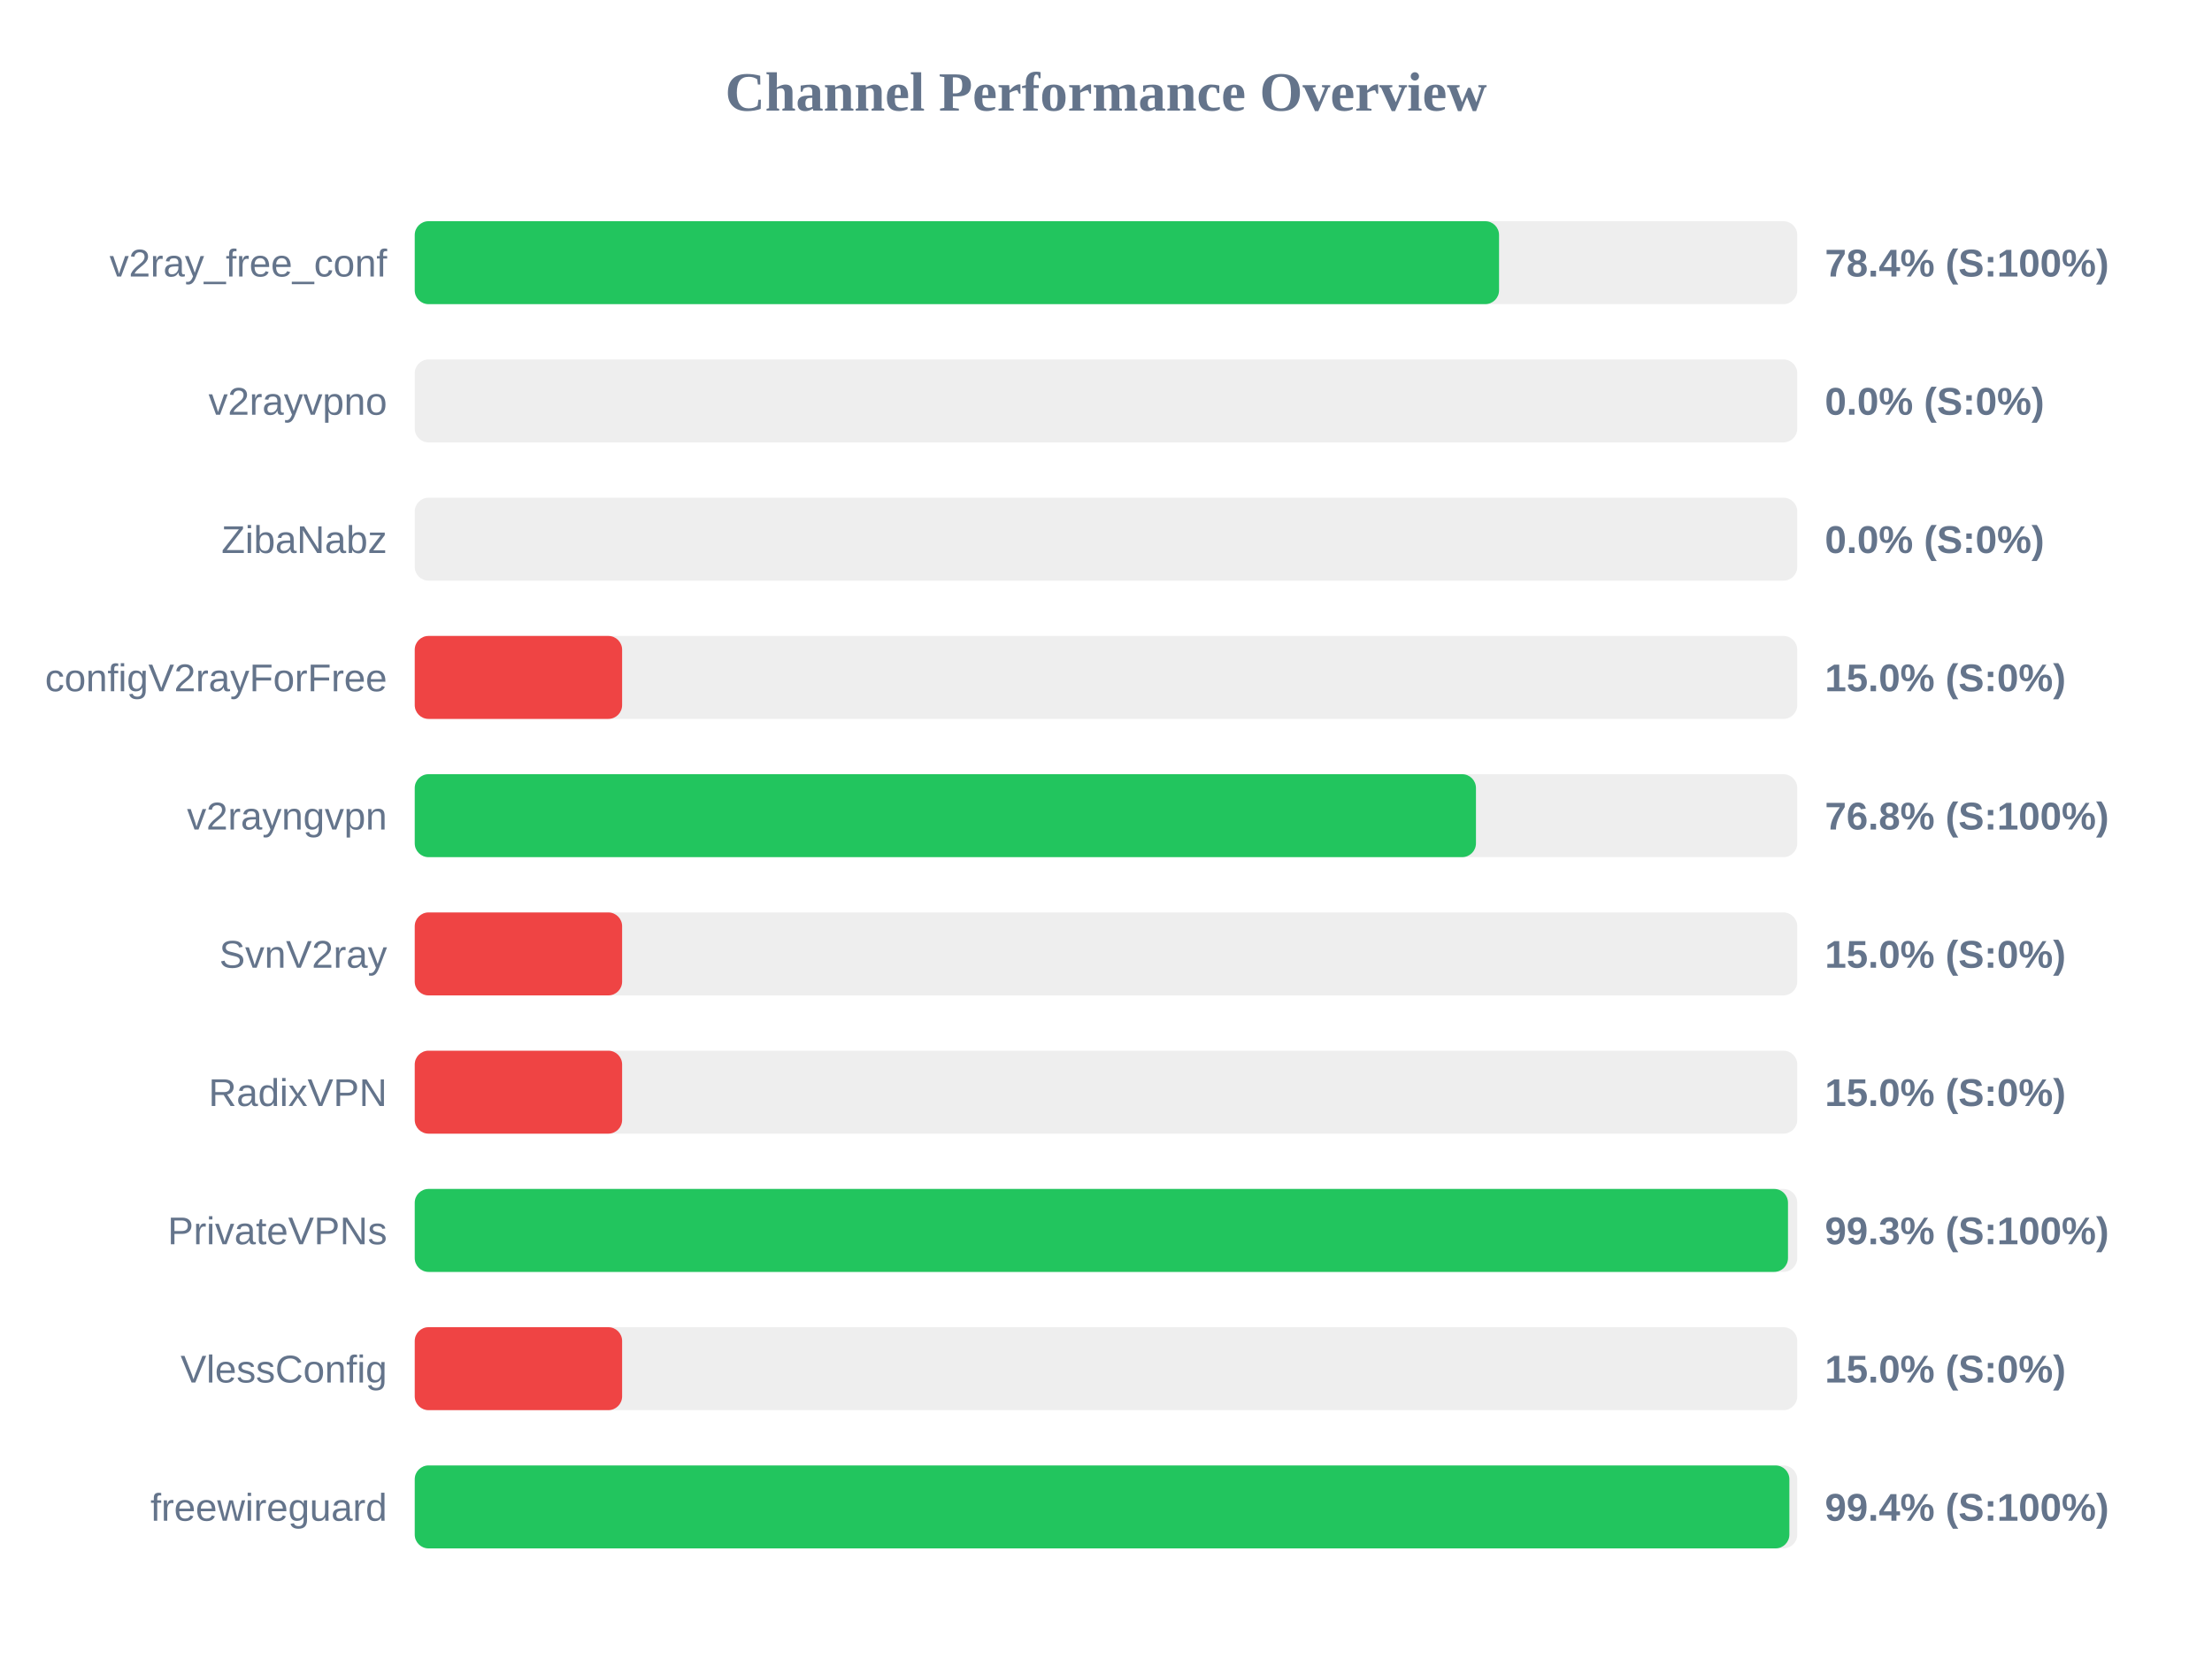
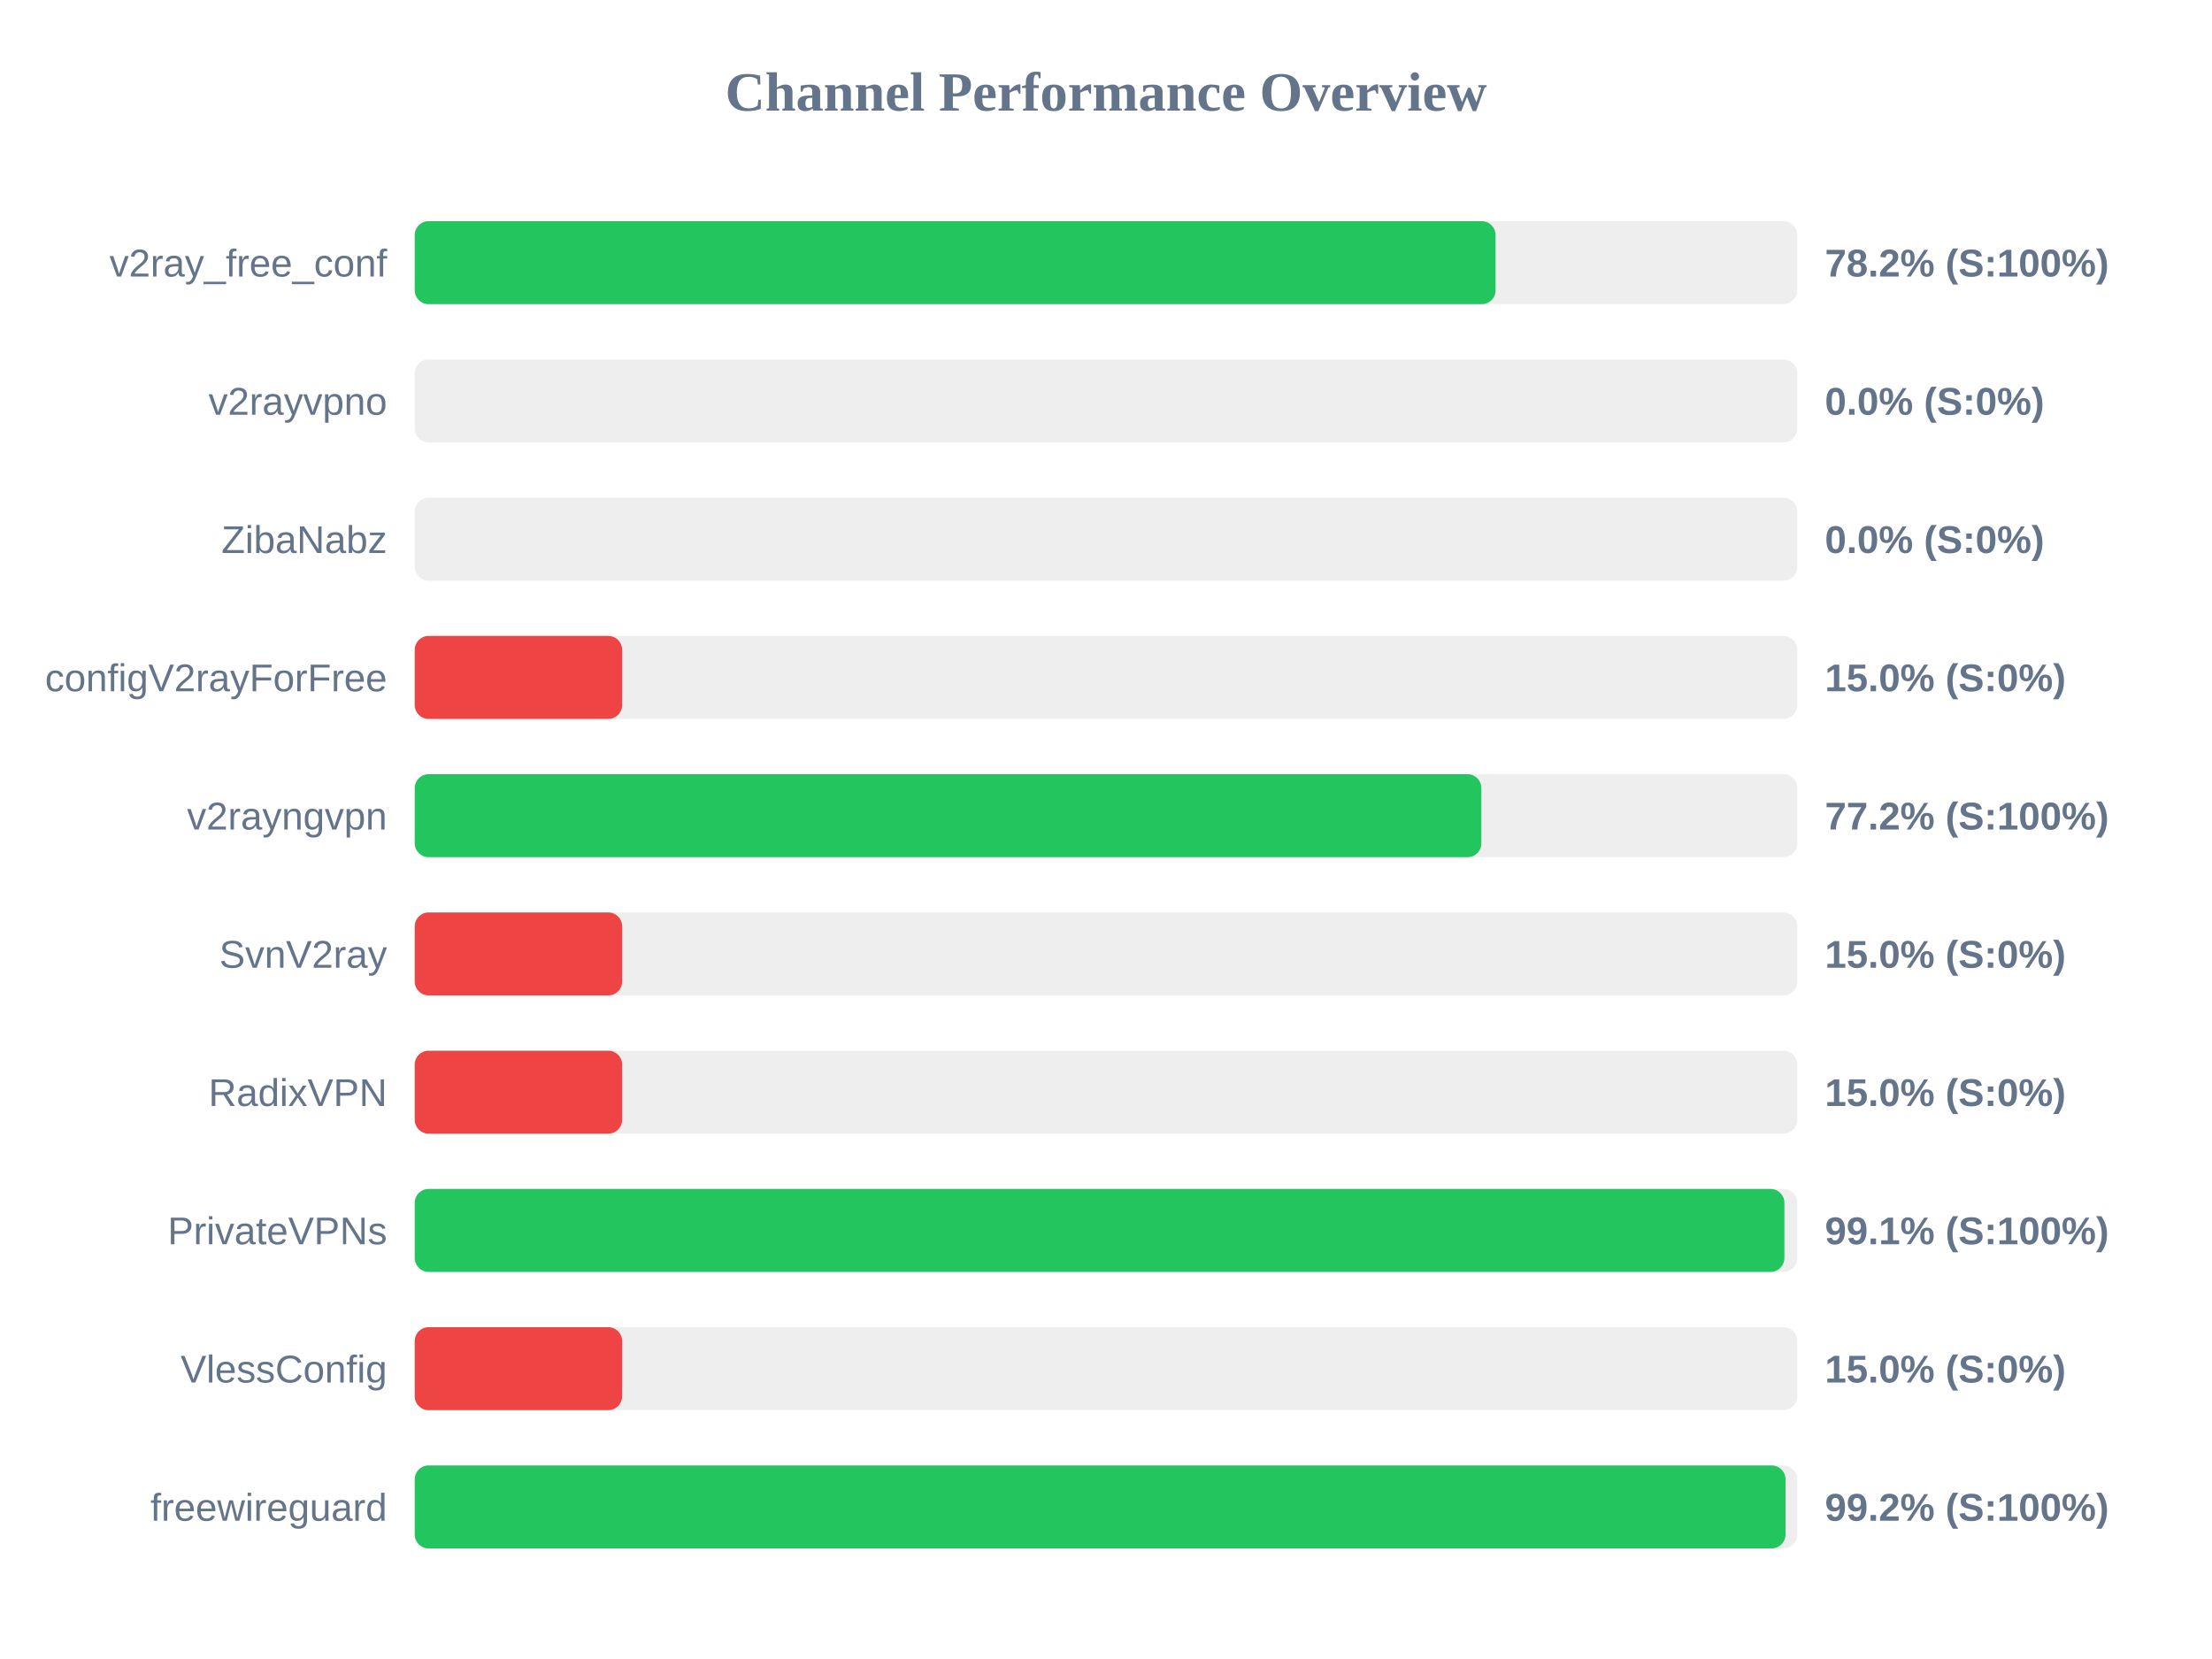
<svg xmlns="http://www.w3.org/2000/svg" width="800" height="600" version="1.1">
  <style>
        .row { font: 14px Arial; fill: #64748b; }
        .score { font: bold 14px Arial; fill: #64748b; }
    </style>
  <text x="400" y="40" text-anchor="middle" font-size="20px" font-weight="bold" fill="#64748b">Channel Performance Overview</text>
  <rect x="150" y="80" width="500" height="30" fill="#eee" rx="5" />
-   <rect x="150" y="80" width="392.15" height="30" fill="#22c55e" rx="5" />
+   <rect x="150" y="80" width="390.9" height="30" fill="#22c55e" rx="5" />
  <text x="140" y="100" text-anchor="end" class="row">v2ray_free_conf</text>
-   <text x="660" y="100" text-anchor="start" class="score">78.4% (S:100%)</text>
+   <text x="660" y="100" text-anchor="start" class="score">78.2% (S:100%)</text>
  <rect x="150" y="130" width="500" height="30" fill="#eee" rx="5" />
  <rect x="150" y="130" width="0.0" height="30" fill="#ef4444" rx="5" />
  <text x="140" y="150" text-anchor="end" class="row">v2rayvpno</text>
  <text x="660" y="150" text-anchor="start" class="score">0.0% (S:0%)</text>
  <rect x="150" y="180" width="500" height="30" fill="#eee" rx="5" />
  <rect x="150" y="180" width="0.0" height="30" fill="#ef4444" rx="5" />
  <text x="140" y="200" text-anchor="end" class="row">ZibaNabz</text>
  <text x="660" y="200" text-anchor="start" class="score">0.0% (S:0%)</text>
  <rect x="150" y="230" width="500" height="30" fill="#eee" rx="5" />
  <rect x="150" y="230" width="75.0" height="30" fill="#ef4444" rx="5" />
  <text x="140" y="250" text-anchor="end" class="row">configV2rayForFree</text>
  <text x="660" y="250" text-anchor="start" class="score">15.0% (S:0%)</text>
  <rect x="150" y="280" width="500" height="30" fill="#eee" rx="5" />
-   <rect x="150" y="280" width="383.8" height="30" fill="#22c55e" rx="5" />
+   <rect x="150" y="280" width="385.75" height="30" fill="#22c55e" rx="5" />
  <text x="140" y="300" text-anchor="end" class="row">v2rayngvpn</text>
-   <text x="660" y="300" text-anchor="start" class="score">76.8% (S:100%)</text>
+   <text x="660" y="300" text-anchor="start" class="score">77.2% (S:100%)</text>
  <rect x="150" y="330" width="500" height="30" fill="#eee" rx="5" />
  <rect x="150" y="330" width="75.0" height="30" fill="#ef4444" rx="5" />
  <text x="140" y="350" text-anchor="end" class="row">SvnV2ray</text>
  <text x="660" y="350" text-anchor="start" class="score">15.0% (S:0%)</text>
  <rect x="150" y="380" width="500" height="30" fill="#eee" rx="5" />
  <rect x="150" y="380" width="75.0" height="30" fill="#ef4444" rx="5" />
  <text x="140" y="400" text-anchor="end" class="row">RadixVPN</text>
  <text x="660" y="400" text-anchor="start" class="score">15.0% (S:0%)</text>
  <rect x="150" y="430" width="500" height="30" fill="#eee" rx="5" />
-   <rect x="150" y="430" width="496.65" height="30" fill="#22c55e" rx="5" />
+   <rect x="150" y="430" width="495.35" height="30" fill="#22c55e" rx="5" />
  <text x="140" y="450" text-anchor="end" class="row">PrivateVPNs</text>
-   <text x="660" y="450" text-anchor="start" class="score">99.3% (S:100%)</text>
+   <text x="660" y="450" text-anchor="start" class="score">99.1% (S:100%)</text>
  <rect x="150" y="480" width="500" height="30" fill="#eee" rx="5" />
  <rect x="150" y="480" width="75.0" height="30" fill="#ef4444" rx="5" />
  <text x="140" y="500" text-anchor="end" class="row">VlessConfig</text>
  <text x="660" y="500" text-anchor="start" class="score">15.0% (S:0%)</text>
  <rect x="150" y="530" width="500" height="30" fill="#eee" rx="5" />
-   <rect x="150" y="530" width="497.15" height="30" fill="#22c55e" rx="5" />
+   <rect x="150" y="530" width="495.75" height="30" fill="#22c55e" rx="5" />
  <text x="140" y="550" text-anchor="end" class="row">freewireguard</text>
-   <text x="660" y="550" text-anchor="start" class="score">99.4% (S:100%)</text>
+   <text x="660" y="550" text-anchor="start" class="score">99.2% (S:100%)</text>
</svg>
